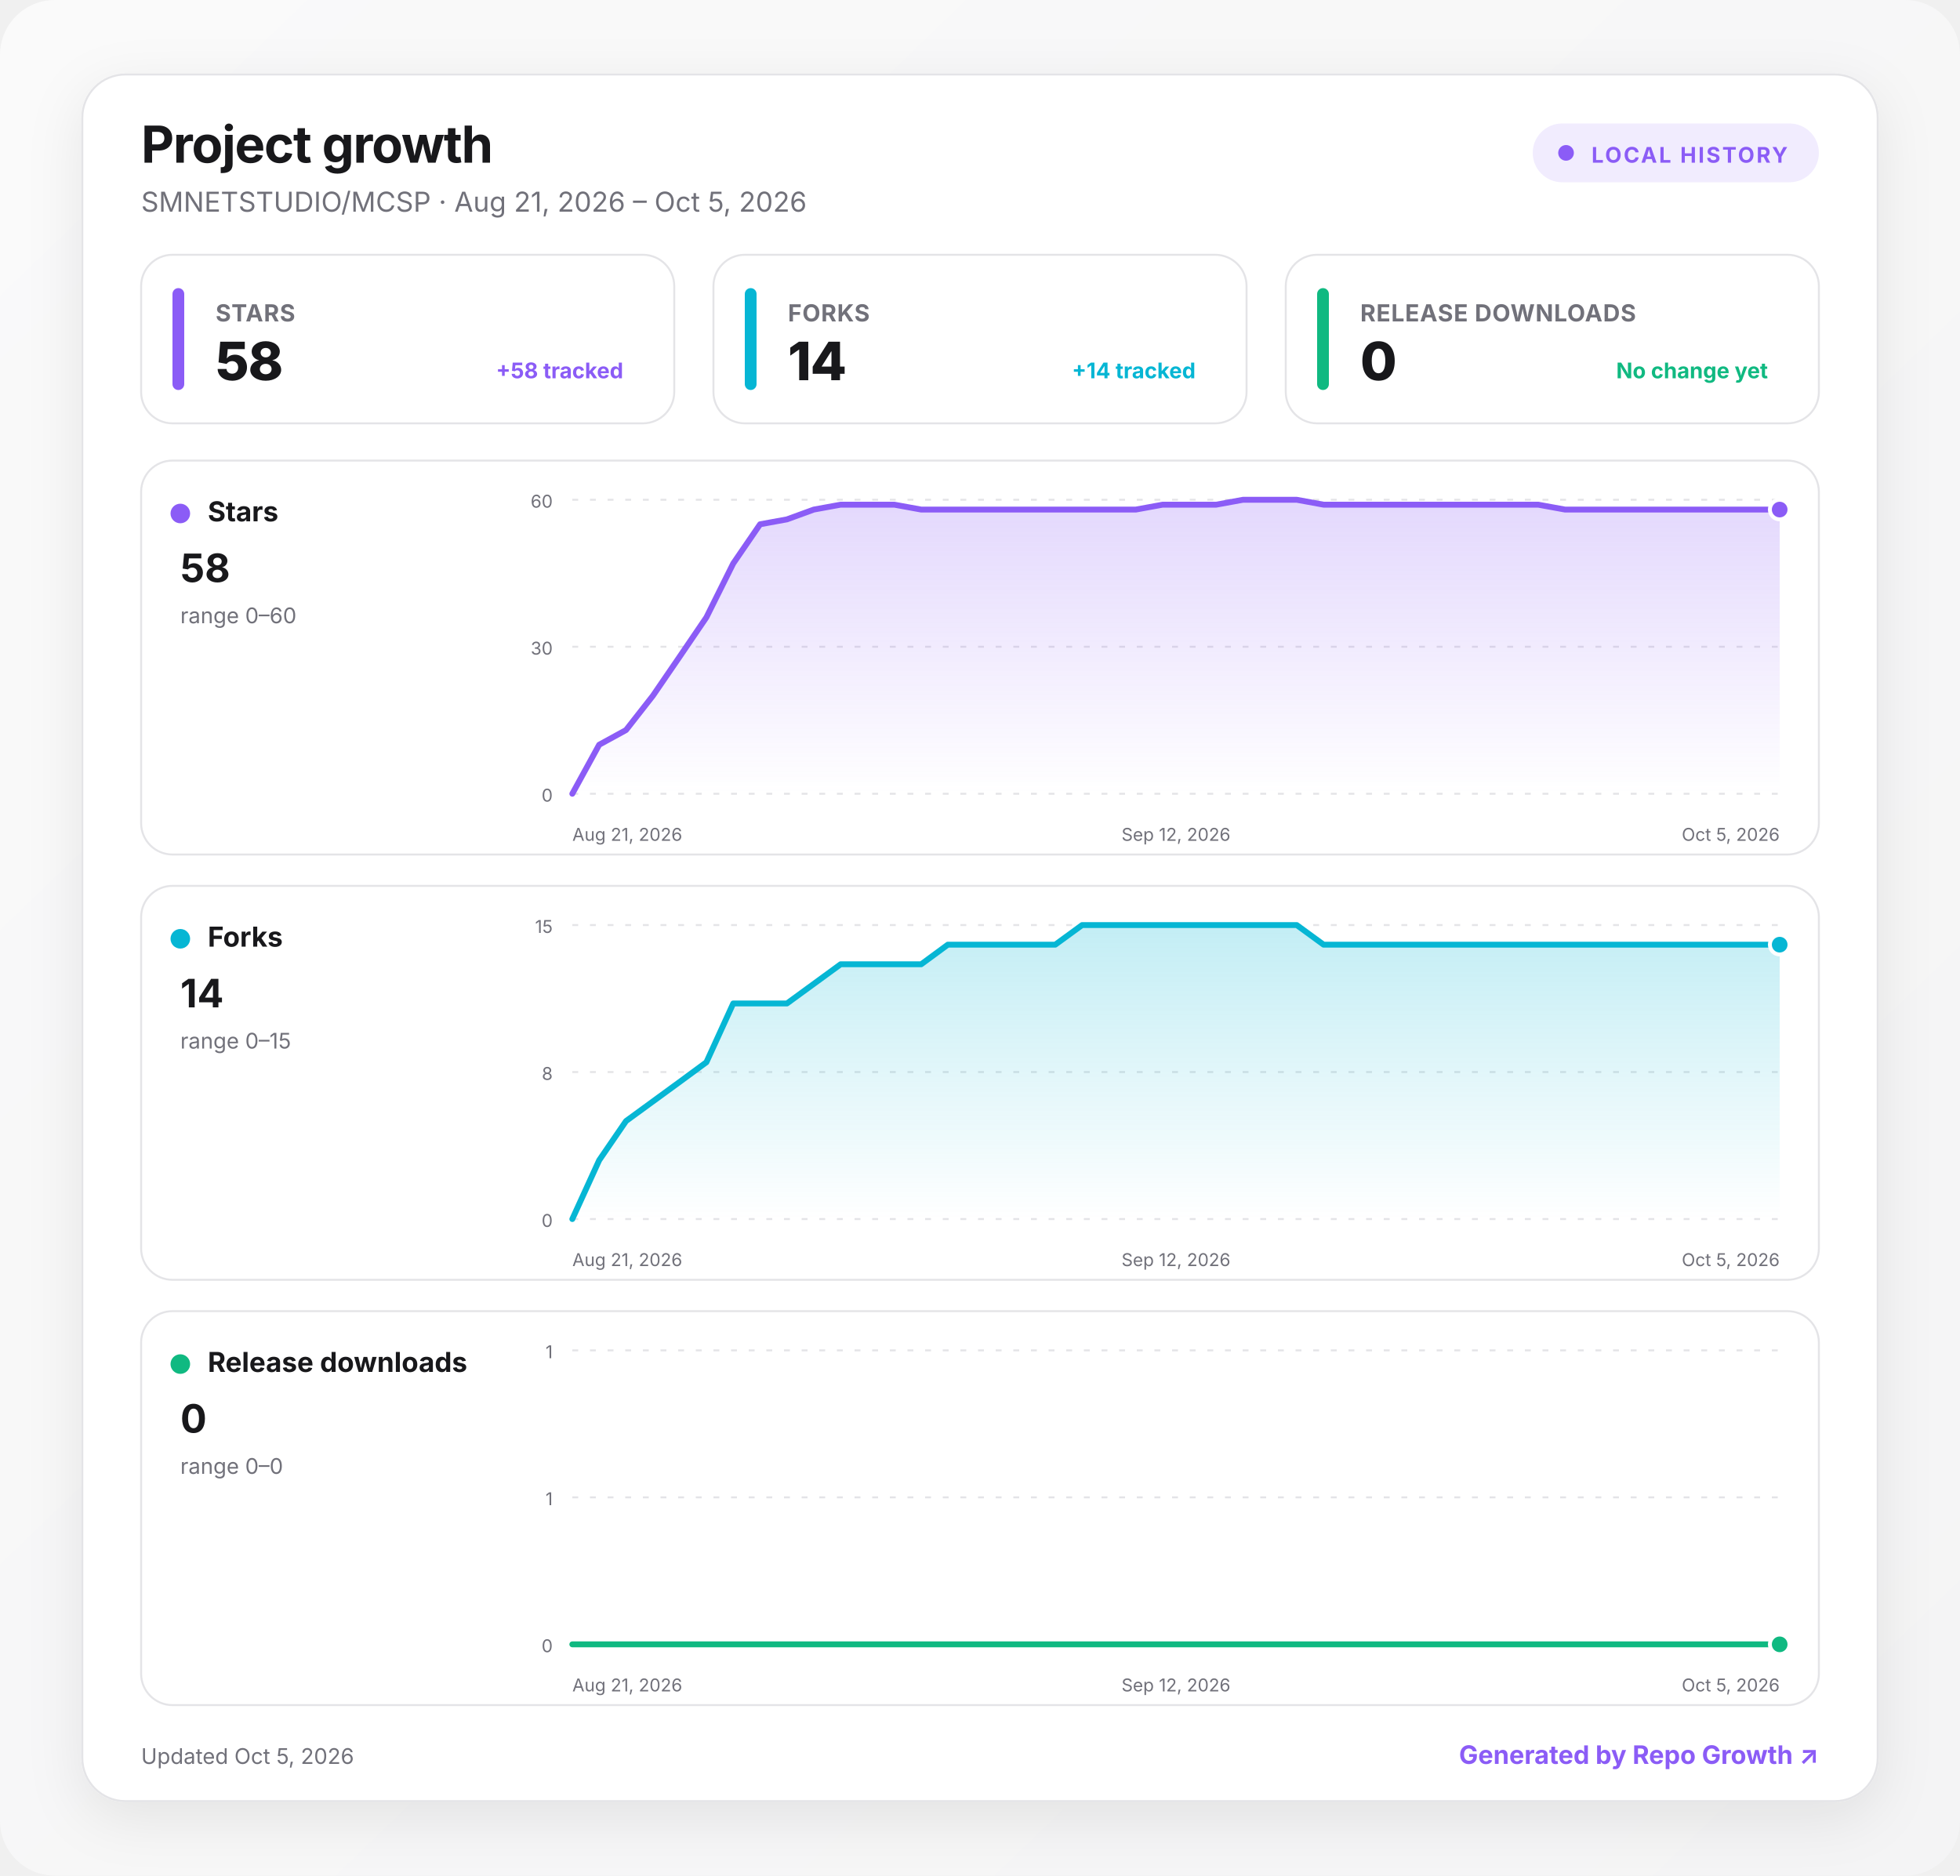
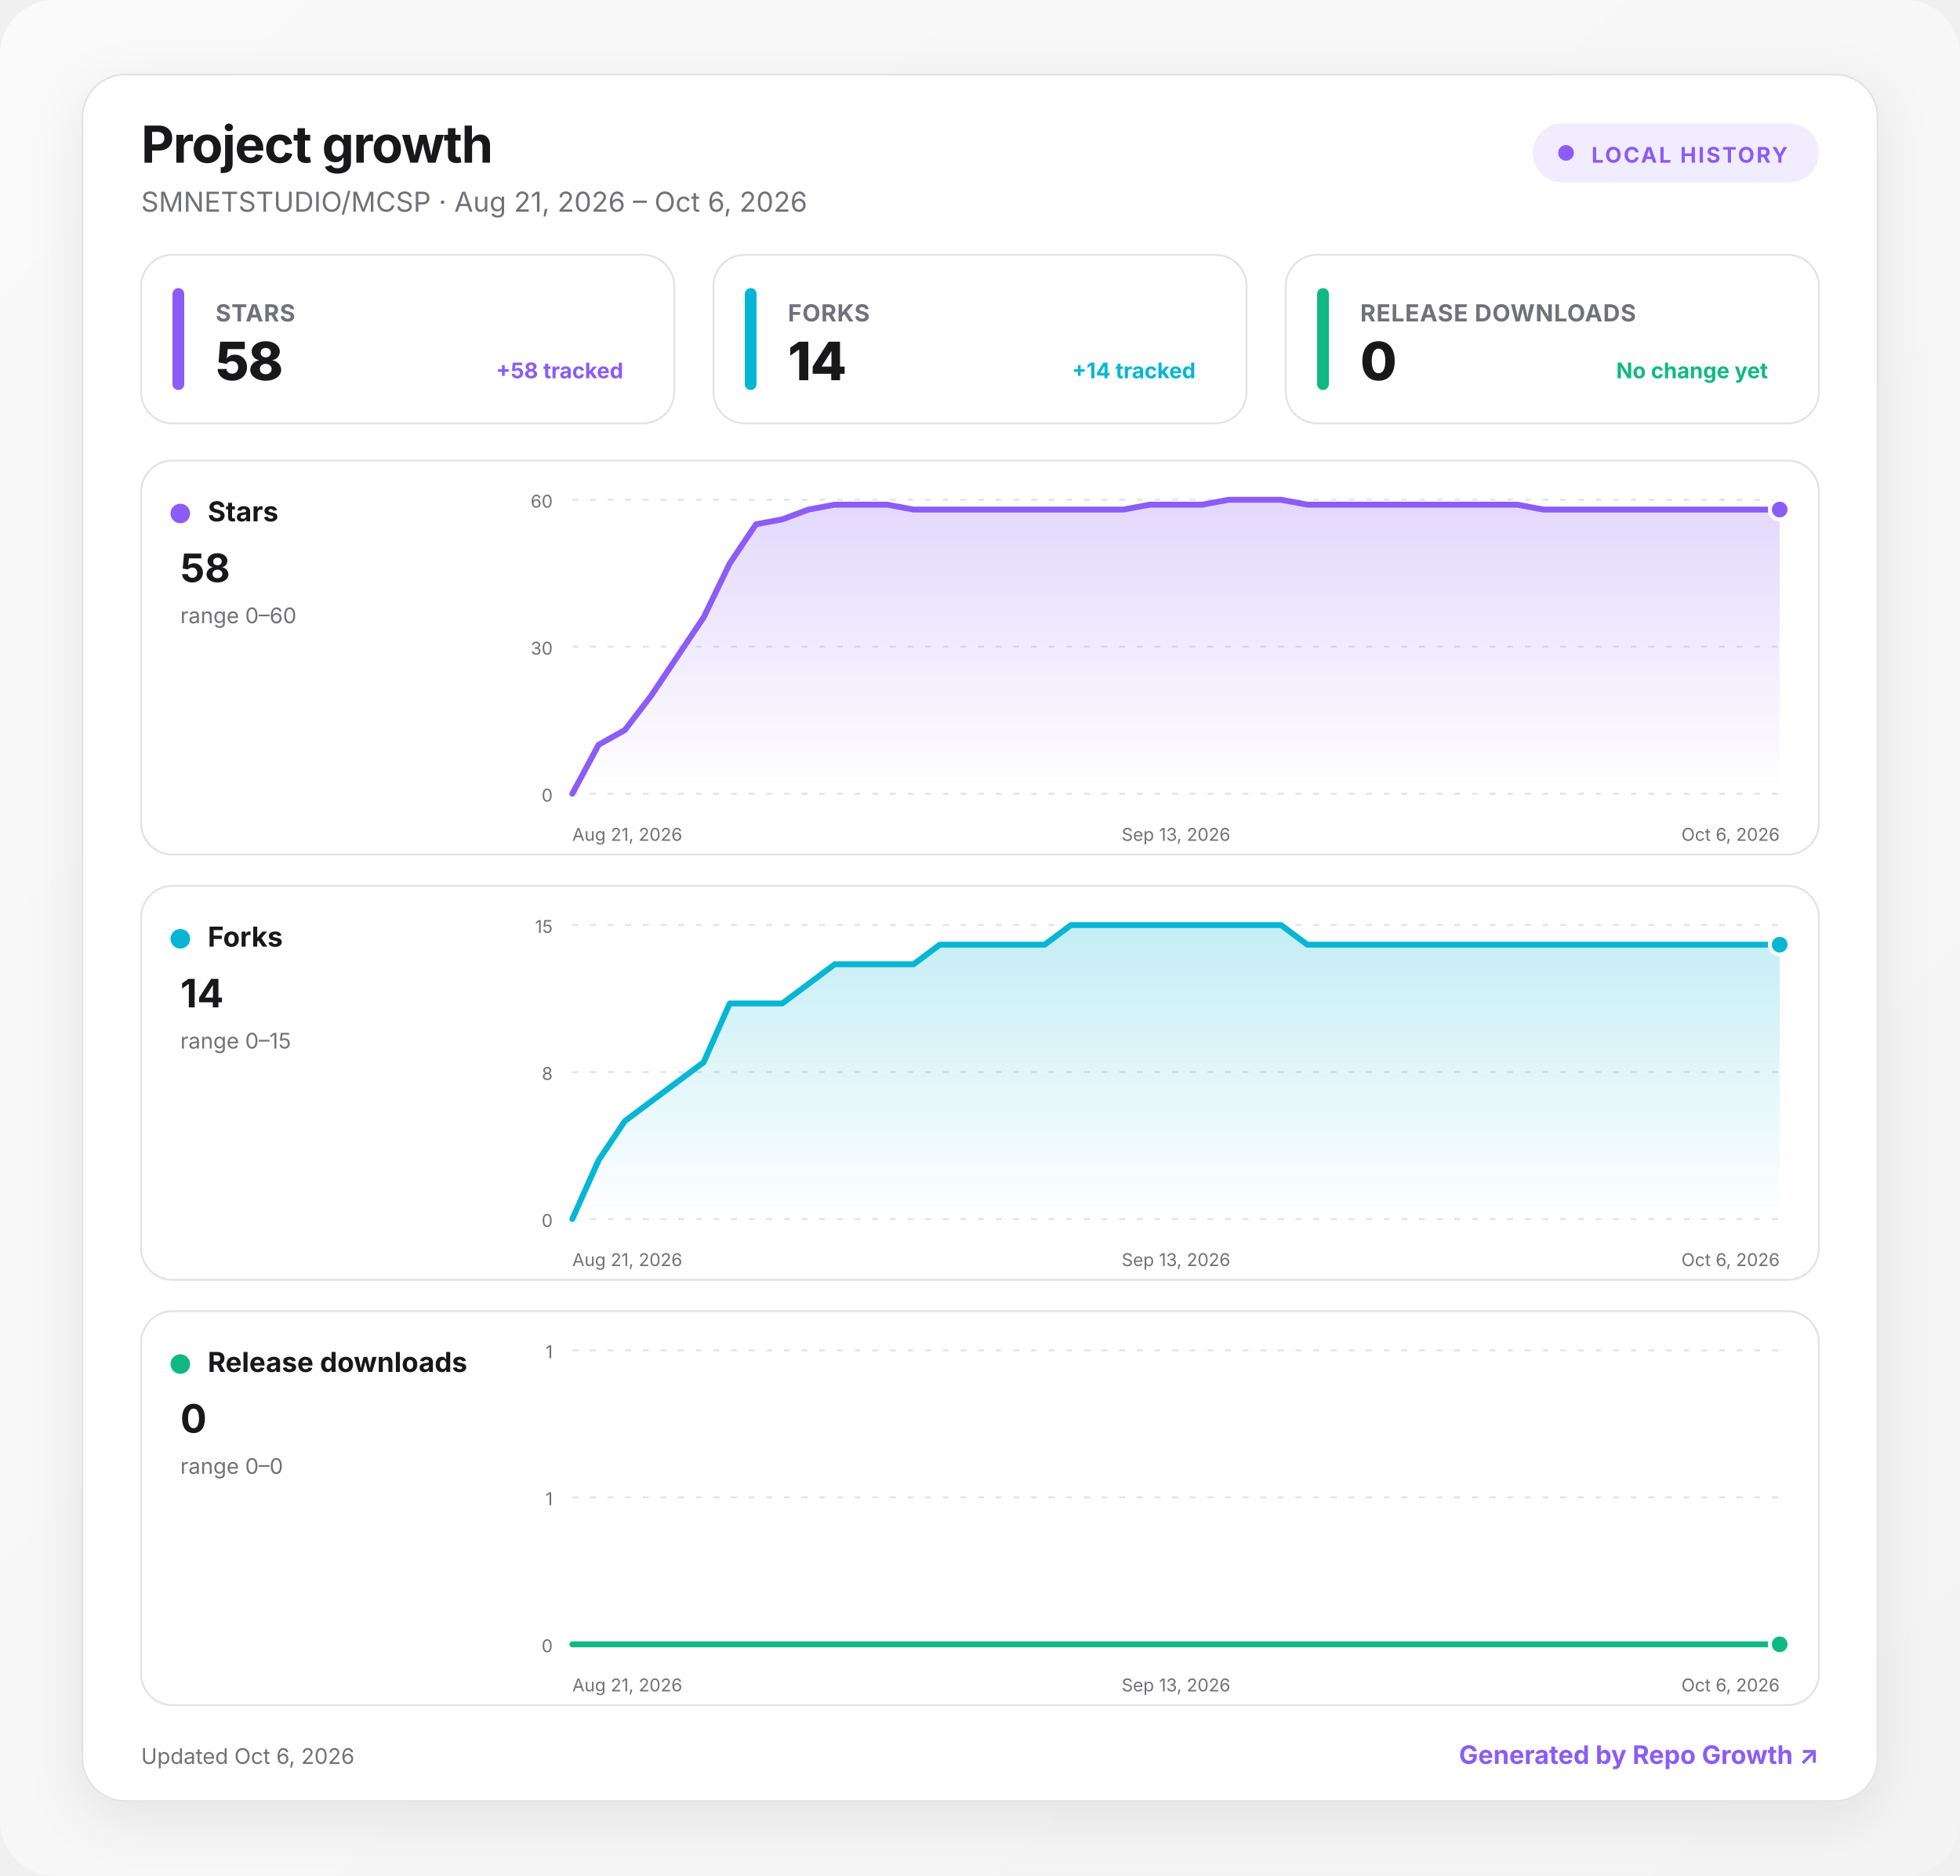
<svg xmlns="http://www.w3.org/2000/svg" width="1000" height="957" viewBox="0 0 1000 957" role="img" aria-labelledby="title desc">
  <defs>
    <linearGradient id="background" x1="0" y1="0" x2="1" y2="1">
      <stop offset="0" stop-color="#fafafa" />
      <stop offset="1" stop-color="#f4f4f5" />
    </linearGradient>
    <linearGradient id="fill-stars" x1="0" y1="0" x2="0" y2="1">
      <stop offset="0" stop-color="#8b5cf6" stop-opacity=".24" />
      <stop offset="1" stop-color="#8b5cf6" stop-opacity="0" />
    </linearGradient>
    <linearGradient id="fill-forks" x1="0" y1="0" x2="0" y2="1">
      <stop offset="0" stop-color="#06b6d4" stop-opacity=".24" />
      <stop offset="1" stop-color="#06b6d4" stop-opacity="0" />
    </linearGradient>
    <linearGradient id="fill-downloads" x1="0" y1="0" x2="0" y2="1">
      <stop offset="0" stop-color="#10b981" stop-opacity=".24" />
      <stop offset="1" stop-color="#10b981" stop-opacity="0" />
    </linearGradient>
    <filter id="shadow" x="-10%" y="-10%" width="120%" height="130%">
      <feDropShadow dx="0" dy="8" stdDeviation="14" flood-color="#18181b" flood-opacity=".08" />
    </filter>
    <style>
      :root { color-scheme: light dark; }
      .bg { fill: url(#background); }
      .surface { fill: #ffffff; stroke: #e4e4e7; }
      .panel { fill: #ffffff; stroke: #e4e4e7; }
      .primary { fill: #18181b; }
      .secondary { fill: #71717a; }
      .grid { stroke: #e4e4e7; }
      text { font-family: Inter, ui-sans-serif, system-ui, -apple-system, BlinkMacSystemFont, "Segoe UI", sans-serif; }
      @media (prefers-color-scheme: dark) {
        .bg { fill: #09090b; }
        .surface, .panel { fill: #111113; stroke: #27272a; }
        .primary { fill: #fafafa; }
        .secondary { fill: #a1a1aa; }
        .grid { stroke: #27272a; }
      }
    </style>
  </defs>
  <rect class="bg" width="1000" height="957" rx="28" />
  <g transform="translate(42 38)">
    <rect x="0" y="0" width="916" height="881" rx="22" class="surface" filter="url(#shadow)" />
    <text x="30" y="45" class="primary" font-size="26" font-weight="750" letter-spacing="-.5">Project growth</text>
-     <text x="30" y="70" class="secondary" font-size="14">SMNETSTUDIO/MCSP · Aug 21, 2026 – Oct 5, 2026</text>
+     <text x="30" y="70" class="secondary" font-size="14">SMNETSTUDIO/MCSP · Aug 21, 2026 – Oct 6, 2026</text>
    <g transform="translate(740 25)">
      <rect width="146" height="30" rx="15" fill="#8b5cf6" fill-opacity=".12" />
      <circle cx="17" cy="15" r="4" fill="#8b5cf6" />
      <text x="30" y="20" fill="#8b5cf6" font-size="11" font-weight="700" letter-spacing="1">LOCAL HISTORY</text>
    </g>
    <g transform="translate(30 92)">
      <rect width="272" height="86" rx="16" class="panel" />
      <rect x="16" y="17" width="6" height="52" rx="3" fill="#8b5cf6" />
      <text x="38" y="34" class="secondary" font-size="12" font-weight="650" letter-spacing=".3">STARS</text>
      <text x="38" y="64" class="primary" font-size="27" font-weight="760" letter-spacing="-.5">58</text>
      <text x="246" y="63" text-anchor="end" fill="#8b5cf6" font-size="11" font-weight="650">+58 tracked</text>
    </g>
    <g transform="translate(322 92)">
      <rect width="272" height="86" rx="16" class="panel" />
      <rect x="16" y="17" width="6" height="52" rx="3" fill="#06b6d4" />
      <text x="38" y="34" class="secondary" font-size="12" font-weight="650" letter-spacing=".3">FORKS</text>
      <text x="38" y="64" class="primary" font-size="27" font-weight="760" letter-spacing="-.5">14</text>
      <text x="246" y="63" text-anchor="end" fill="#06b6d4" font-size="11" font-weight="650">+14 tracked</text>
    </g>
    <g transform="translate(614 92)">
      <rect width="272" height="86" rx="16" class="panel" />
      <rect x="16" y="17" width="6" height="52" rx="3" fill="#10b981" />
      <text x="38" y="34" class="secondary" font-size="12" font-weight="650" letter-spacing=".3">RELEASE DOWNLOADS</text>
      <text x="38" y="64" class="primary" font-size="27" font-weight="760" letter-spacing="-.5">0</text>
      <text x="246" y="63" text-anchor="end" fill="#10b981" font-size="11" font-weight="650">No change yet</text>
    </g>
    <g transform="translate(30 197)">
      <rect width="856" height="201" rx="16" class="panel" />
      <circle cx="20" cy="27" r="5" fill="#8b5cf6" />
      <text x="34" y="31" class="primary" font-size="14" font-weight="700">Stars</text>
      <text x="20" y="62" class="primary" font-size="20" font-weight="750">58</text>
      <text x="20" y="83" class="secondary" font-size="11">range 0–60</text>
      <line x1="220" x2="836" y1="20" y2="20" class="grid" stroke-width="1" stroke-dasharray="3 6" />
      <text x="210" y="24" text-anchor="end" class="secondary" font-size="9">60</text>
      <line x1="220" x2="836" y1="95" y2="95" class="grid" stroke-width="1" stroke-dasharray="3 6" />
      <text x="210" y="99" text-anchor="end" class="secondary" font-size="9">30</text>
      <line x1="220" x2="836" y1="170" y2="170" class="grid" stroke-width="1" stroke-dasharray="3 6" />
      <text x="210" y="174" text-anchor="end" class="secondary" font-size="9">0</text>
-       <path d="M220 170 L233.7 145 L247.4 137.5 L261.1 120 L274.8 100 L288.4 80 L302.1 52.5 L315.8 32.5 L329.5 30 L343.2 25 L356.9 22.5 L370.6 22.5 L384.3 22.5 L398 25 L411.6 25 L425.3 25 L439 25 L452.7 25 L466.4 25 L480.1 25 L493.8 25 L507.5 25 L521.2 22.5 L534.8 22.5 L548.5 22.5 L562.2 20 L575.9 20 L589.6 20 L603.3 22.5 L617 22.5 L630.7 22.5 L644.4 22.5 L658 22.5 L671.7 22.5 L685.4 22.5 L699.1 22.5 L712.8 22.5 L726.5 25 L740.2 25 L753.9 25 L767.6 25 L781.2 25 L794.9 25 L808.6 25 L822.3 25 L836 25 L836 170 L220 170 Z" fill="url(#fill-stars)" />
-       <path d="M220 170 L233.7 145 L247.4 137.5 L261.1 120 L274.8 100 L288.4 80 L302.1 52.5 L315.8 32.5 L329.5 30 L343.2 25 L356.9 22.5 L370.6 22.5 L384.3 22.5 L398 25 L411.6 25 L425.3 25 L439 25 L452.7 25 L466.4 25 L480.1 25 L493.8 25 L507.5 25 L521.2 22.5 L534.8 22.5 L548.5 22.5 L562.2 20 L575.9 20 L589.6 20 L603.3 22.5 L617 22.5 L630.7 22.5 L644.4 22.5 L658 22.5 L671.7 22.5 L685.4 22.5 L699.1 22.5 L712.8 22.5 L726.5 25 L740.2 25 L753.9 25 L767.6 25 L781.2 25 L794.9 25 L808.6 25 L822.3 25 L836 25" fill="none" stroke="#8b5cf6" stroke-width="3" stroke-linecap="round" stroke-linejoin="round" />
+       <path d="M220 170 L233.4 145 L246.8 137.5 L260.2 120 L273.6 100 L287 80 L300.3 52.5 L313.7 32.5 L327.1 30 L340.5 25 L353.9 22.5 L367.3 22.5 L380.7 22.5 L394.1 25 L407.5 25 L420.9 25 L434.3 25 L447.7 25 L461 25 L474.4 25 L487.8 25 L501.2 25 L514.6 22.5 L528 22.5 L541.4 22.5 L554.8 20 L568.2 20 L581.6 20 L595 22.5 L608.3 22.5 L621.7 22.5 L635.1 22.5 L648.5 22.5 L661.9 22.5 L675.3 22.5 L688.7 22.5 L702.1 22.5 L715.5 25 L728.9 25 L742.3 25 L755.7 25 L769 25 L782.4 25 L795.8 25 L809.2 25 L822.6 25 L836 25 L836 170 L220 170 Z" fill="url(#fill-stars)" />
+       <path d="M220 170 L233.4 145 L246.8 137.5 L260.2 120 L273.6 100 L287 80 L300.3 52.5 L313.7 32.5 L327.1 30 L340.5 25 L353.9 22.5 L367.3 22.5 L380.7 22.5 L394.1 25 L407.5 25 L420.9 25 L434.3 25 L447.7 25 L461 25 L474.4 25 L487.8 25 L501.2 25 L514.6 22.5 L528 22.5 L541.4 22.5 L554.8 20 L568.2 20 L581.6 20 L595 22.5 L608.3 22.5 L621.7 22.5 L635.1 22.5 L648.5 22.5 L661.9 22.5 L675.3 22.5 L688.7 22.5 L702.1 22.5 L715.5 25 L728.9 25 L742.3 25 L755.7 25 L769 25 L782.4 25 L795.8 25 L809.2 25 L822.6 25 L836 25" fill="none" stroke="#8b5cf6" stroke-width="3" stroke-linecap="round" stroke-linejoin="round" />
      <circle cx="836" cy="25" r="5" fill="#8b5cf6" stroke="#fff" stroke-width="2" />
      <text x="220" y="194" text-anchor="start" class="secondary" font-size="9">Aug 21, 2026</text>
-       <text x="528" y="194" text-anchor="middle" class="secondary" font-size="9">Sep 12, 2026</text>
-       <text x="836" y="194" text-anchor="end" class="secondary" font-size="9">Oct 5, 2026</text>
+       <text x="528" y="194" text-anchor="middle" class="secondary" font-size="9">Sep 13, 2026</text>
+       <text x="836" y="194" text-anchor="end" class="secondary" font-size="9">Oct 6, 2026</text>
    </g>
    <g transform="translate(30 414)">
      <rect width="856" height="201" rx="16" class="panel" />
      <circle cx="20" cy="27" r="5" fill="#06b6d4" />
      <text x="34" y="31" class="primary" font-size="14" font-weight="700">Forks</text>
      <text x="20" y="62" class="primary" font-size="20" font-weight="750">14</text>
      <text x="20" y="83" class="secondary" font-size="11">range 0–15</text>
      <line x1="220" x2="836" y1="20" y2="20" class="grid" stroke-width="1" stroke-dasharray="3 6" />
      <text x="210" y="24" text-anchor="end" class="secondary" font-size="9">15</text>
      <line x1="220" x2="836" y1="95" y2="95" class="grid" stroke-width="1" stroke-dasharray="3 6" />
      <text x="210" y="99" text-anchor="end" class="secondary" font-size="9">8</text>
      <line x1="220" x2="836" y1="170" y2="170" class="grid" stroke-width="1" stroke-dasharray="3 6" />
      <text x="210" y="174" text-anchor="end" class="secondary" font-size="9">0</text>
-       <path d="M220 170 L233.7 140 L247.4 120 L261.1 110 L274.8 100 L288.4 90 L302.1 60 L315.8 60 L329.5 60 L343.2 50 L356.9 40 L370.6 40 L384.3 40 L398 40 L411.6 30 L425.3 30 L439 30 L452.7 30 L466.4 30 L480.1 20 L493.8 20 L507.5 20 L521.2 20 L534.8 20 L548.5 20 L562.2 20 L575.9 20 L589.6 20 L603.3 30 L617 30 L630.7 30 L644.4 30 L658 30 L671.7 30 L685.4 30 L699.1 30 L712.8 30 L726.5 30 L740.2 30 L753.9 30 L767.6 30 L781.2 30 L794.9 30 L808.6 30 L822.3 30 L836 30 L836 170 L220 170 Z" fill="url(#fill-forks)" />
-       <path d="M220 170 L233.7 140 L247.4 120 L261.1 110 L274.8 100 L288.4 90 L302.1 60 L315.8 60 L329.5 60 L343.2 50 L356.9 40 L370.6 40 L384.3 40 L398 40 L411.6 30 L425.3 30 L439 30 L452.7 30 L466.4 30 L480.1 20 L493.8 20 L507.5 20 L521.2 20 L534.8 20 L548.5 20 L562.2 20 L575.9 20 L589.6 20 L603.3 30 L617 30 L630.7 30 L644.4 30 L658 30 L671.7 30 L685.4 30 L699.1 30 L712.8 30 L726.5 30 L740.2 30 L753.9 30 L767.6 30 L781.2 30 L794.9 30 L808.6 30 L822.3 30 L836 30" fill="none" stroke="#06b6d4" stroke-width="3" stroke-linecap="round" stroke-linejoin="round" />
+       <path d="M220 170 L233.4 140 L246.8 120 L260.2 110 L273.6 100 L287 90 L300.3 60 L313.7 60 L327.1 60 L340.5 50 L353.9 40 L367.3 40 L380.7 40 L394.1 40 L407.5 30 L420.9 30 L434.3 30 L447.7 30 L461 30 L474.4 20 L487.8 20 L501.2 20 L514.6 20 L528 20 L541.4 20 L554.8 20 L568.2 20 L581.6 20 L595 30 L608.3 30 L621.7 30 L635.1 30 L648.5 30 L661.9 30 L675.3 30 L688.7 30 L702.1 30 L715.5 30 L728.9 30 L742.3 30 L755.7 30 L769 30 L782.4 30 L795.8 30 L809.2 30 L822.6 30 L836 30 L836 170 L220 170 Z" fill="url(#fill-forks)" />
+       <path d="M220 170 L233.4 140 L246.8 120 L260.2 110 L273.6 100 L287 90 L300.3 60 L313.7 60 L327.1 60 L340.5 50 L353.9 40 L367.3 40 L380.7 40 L394.1 40 L407.5 30 L420.9 30 L434.3 30 L447.7 30 L461 30 L474.4 20 L487.8 20 L501.2 20 L514.6 20 L528 20 L541.4 20 L554.8 20 L568.2 20 L581.6 20 L595 30 L608.3 30 L621.7 30 L635.1 30 L648.5 30 L661.9 30 L675.3 30 L688.7 30 L702.1 30 L715.5 30 L728.9 30 L742.3 30 L755.7 30 L769 30 L782.4 30 L795.8 30 L809.2 30 L822.6 30 L836 30" fill="none" stroke="#06b6d4" stroke-width="3" stroke-linecap="round" stroke-linejoin="round" />
      <circle cx="836" cy="30" r="5" fill="#06b6d4" stroke="#fff" stroke-width="2" />
      <text x="220" y="194" text-anchor="start" class="secondary" font-size="9">Aug 21, 2026</text>
-       <text x="528" y="194" text-anchor="middle" class="secondary" font-size="9">Sep 12, 2026</text>
-       <text x="836" y="194" text-anchor="end" class="secondary" font-size="9">Oct 5, 2026</text>
+       <text x="528" y="194" text-anchor="middle" class="secondary" font-size="9">Sep 13, 2026</text>
+       <text x="836" y="194" text-anchor="end" class="secondary" font-size="9">Oct 6, 2026</text>
    </g>
    <g transform="translate(30 631)">
      <rect width="856" height="201" rx="16" class="panel" />
      <circle cx="20" cy="27" r="5" fill="#10b981" />
      <text x="34" y="31" class="primary" font-size="14" font-weight="700">Release downloads</text>
      <text x="20" y="62" class="primary" font-size="20" font-weight="750">0</text>
      <text x="20" y="83" class="secondary" font-size="11">range 0–0</text>
      <line x1="220" x2="836" y1="20" y2="20" class="grid" stroke-width="1" stroke-dasharray="3 6" />
      <text x="210" y="24" text-anchor="end" class="secondary" font-size="9">1</text>
      <line x1="220" x2="836" y1="95" y2="95" class="grid" stroke-width="1" stroke-dasharray="3 6" />
      <text x="210" y="99" text-anchor="end" class="secondary" font-size="9">1</text>
      <line x1="220" x2="836" y1="170" y2="170" class="grid" stroke-width="1" stroke-dasharray="3 6" />
      <text x="210" y="174" text-anchor="end" class="secondary" font-size="9">0</text>
-       <path d="M220 170 L233.7 170 L247.4 170 L261.1 170 L274.8 170 L288.4 170 L302.1 170 L315.8 170 L329.5 170 L343.2 170 L356.9 170 L370.6 170 L384.3 170 L398 170 L411.6 170 L425.3 170 L439 170 L452.7 170 L466.4 170 L480.1 170 L493.8 170 L507.5 170 L521.2 170 L534.8 170 L548.5 170 L562.2 170 L575.9 170 L589.6 170 L603.3 170 L617 170 L630.7 170 L644.4 170 L658 170 L671.7 170 L685.4 170 L699.1 170 L712.8 170 L726.5 170 L740.2 170 L753.9 170 L767.6 170 L781.2 170 L794.9 170 L808.6 170 L822.3 170 L836 170 L836 170 L220 170 Z" fill="url(#fill-downloads)" />
-       <path d="M220 170 L233.7 170 L247.4 170 L261.1 170 L274.8 170 L288.4 170 L302.1 170 L315.8 170 L329.5 170 L343.2 170 L356.9 170 L370.6 170 L384.3 170 L398 170 L411.6 170 L425.3 170 L439 170 L452.7 170 L466.4 170 L480.1 170 L493.8 170 L507.5 170 L521.2 170 L534.8 170 L548.5 170 L562.2 170 L575.9 170 L589.6 170 L603.3 170 L617 170 L630.7 170 L644.4 170 L658 170 L671.7 170 L685.4 170 L699.1 170 L712.8 170 L726.5 170 L740.2 170 L753.9 170 L767.6 170 L781.2 170 L794.9 170 L808.6 170 L822.3 170 L836 170" fill="none" stroke="#10b981" stroke-width="3" stroke-linecap="round" stroke-linejoin="round" />
+       <path d="M220 170 L233.4 170 L246.8 170 L260.2 170 L273.6 170 L287 170 L300.3 170 L313.7 170 L327.1 170 L340.5 170 L353.9 170 L367.3 170 L380.7 170 L394.1 170 L407.5 170 L420.9 170 L434.3 170 L447.7 170 L461 170 L474.4 170 L487.8 170 L501.2 170 L514.6 170 L528 170 L541.4 170 L554.8 170 L568.2 170 L581.6 170 L595 170 L608.3 170 L621.7 170 L635.1 170 L648.5 170 L661.9 170 L675.3 170 L688.7 170 L702.1 170 L715.5 170 L728.9 170 L742.3 170 L755.7 170 L769 170 L782.4 170 L795.8 170 L809.2 170 L822.6 170 L836 170 L836 170 L220 170 Z" fill="url(#fill-downloads)" />
+       <path d="M220 170 L233.4 170 L246.8 170 L260.2 170 L273.6 170 L287 170 L300.3 170 L313.7 170 L327.1 170 L340.5 170 L353.9 170 L367.3 170 L380.7 170 L394.1 170 L407.5 170 L420.9 170 L434.3 170 L447.7 170 L461 170 L474.4 170 L487.8 170 L501.2 170 L514.6 170 L528 170 L541.4 170 L554.8 170 L568.2 170 L581.6 170 L595 170 L608.3 170 L621.7 170 L635.1 170 L648.5 170 L661.9 170 L675.3 170 L688.7 170 L702.1 170 L715.5 170 L728.9 170 L742.3 170 L755.7 170 L769 170 L782.4 170 L795.8 170 L809.2 170 L822.6 170 L836 170" fill="none" stroke="#10b981" stroke-width="3" stroke-linecap="round" stroke-linejoin="round" />
      <circle cx="836" cy="170" r="5" fill="#10b981" stroke="#fff" stroke-width="2" />
      <text x="220" y="194" text-anchor="start" class="secondary" font-size="9">Aug 21, 2026</text>
-       <text x="528" y="194" text-anchor="middle" class="secondary" font-size="9">Sep 12, 2026</text>
-       <text x="836" y="194" text-anchor="end" class="secondary" font-size="9">Oct 5, 2026</text>
+       <text x="528" y="194" text-anchor="middle" class="secondary" font-size="9">Sep 13, 2026</text>
+       <text x="836" y="194" text-anchor="end" class="secondary" font-size="9">Oct 6, 2026</text>
    </g>
-     <text x="30" y="862" class="secondary" font-size="11">Updated Oct 5, 2026</text>
+     <text x="30" y="862" class="secondary" font-size="11">Updated Oct 6, 2026</text>
    <a href="https://github.com/MacRimi/repo-growth" target="_blank" aria-label="Open the Repo Growth project">
      <text x="886" y="862" fill="#8b5cf6" text-anchor="end" font-size="13" font-weight="700">Generated by Repo Growth ↗</text>
    </a>
  </g>
</svg>
